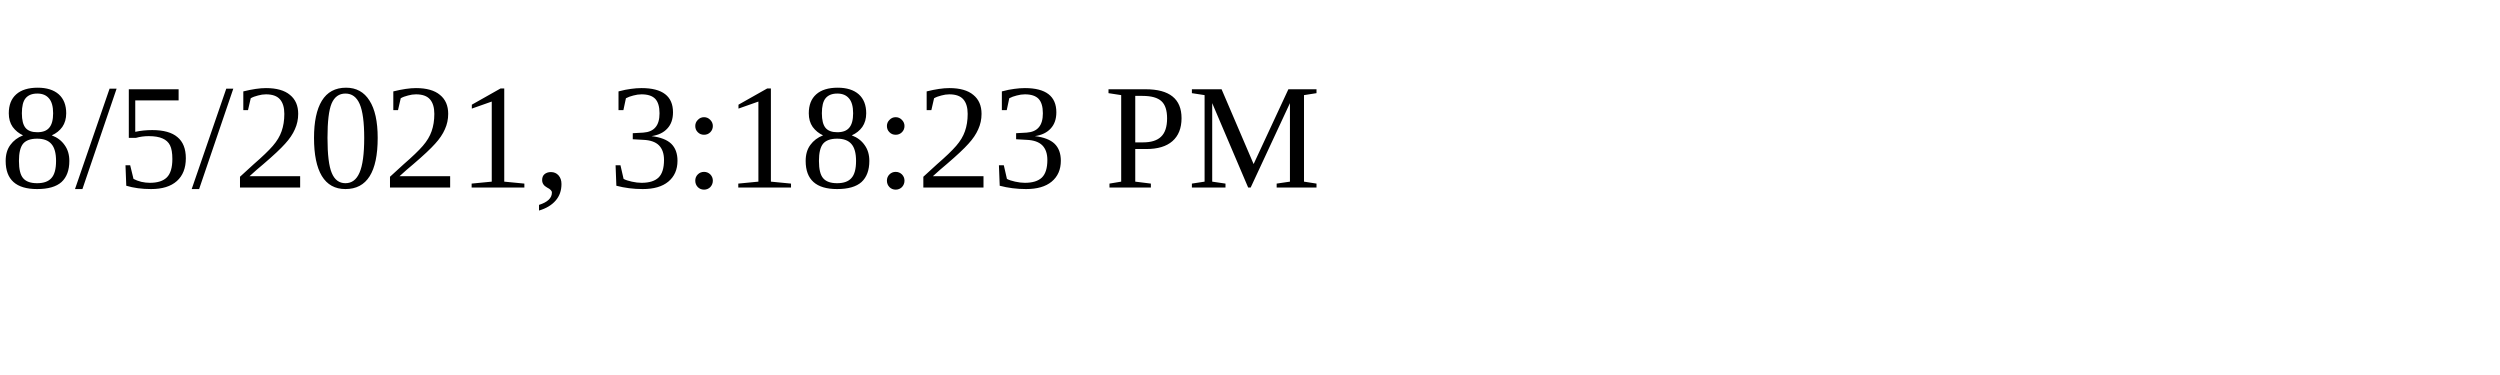
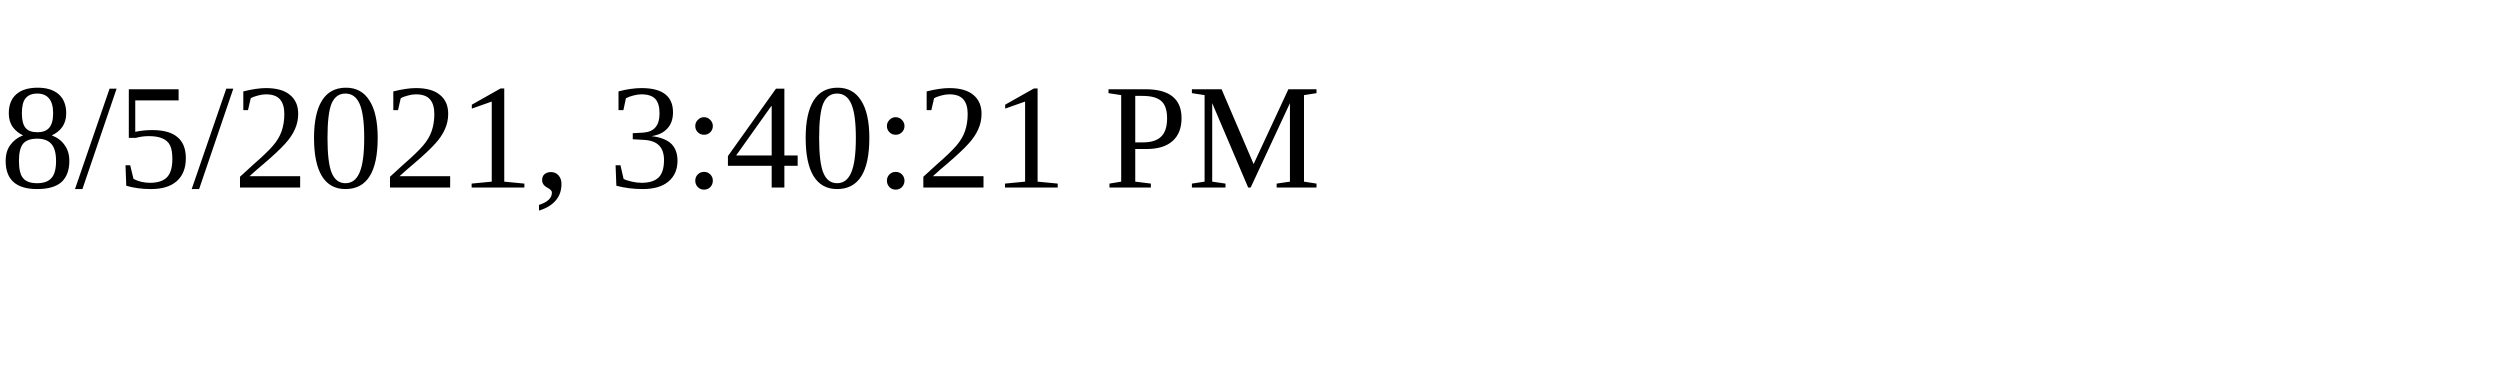
<svg xmlns="http://www.w3.org/2000/svg" height="30" width="200">
-   <text x="0" y="15">8/5/2021, 3:18:23 PM</text>
+   <text x="0" y="15">8/5/2021, 3:40:21 PM</text>
</svg>
